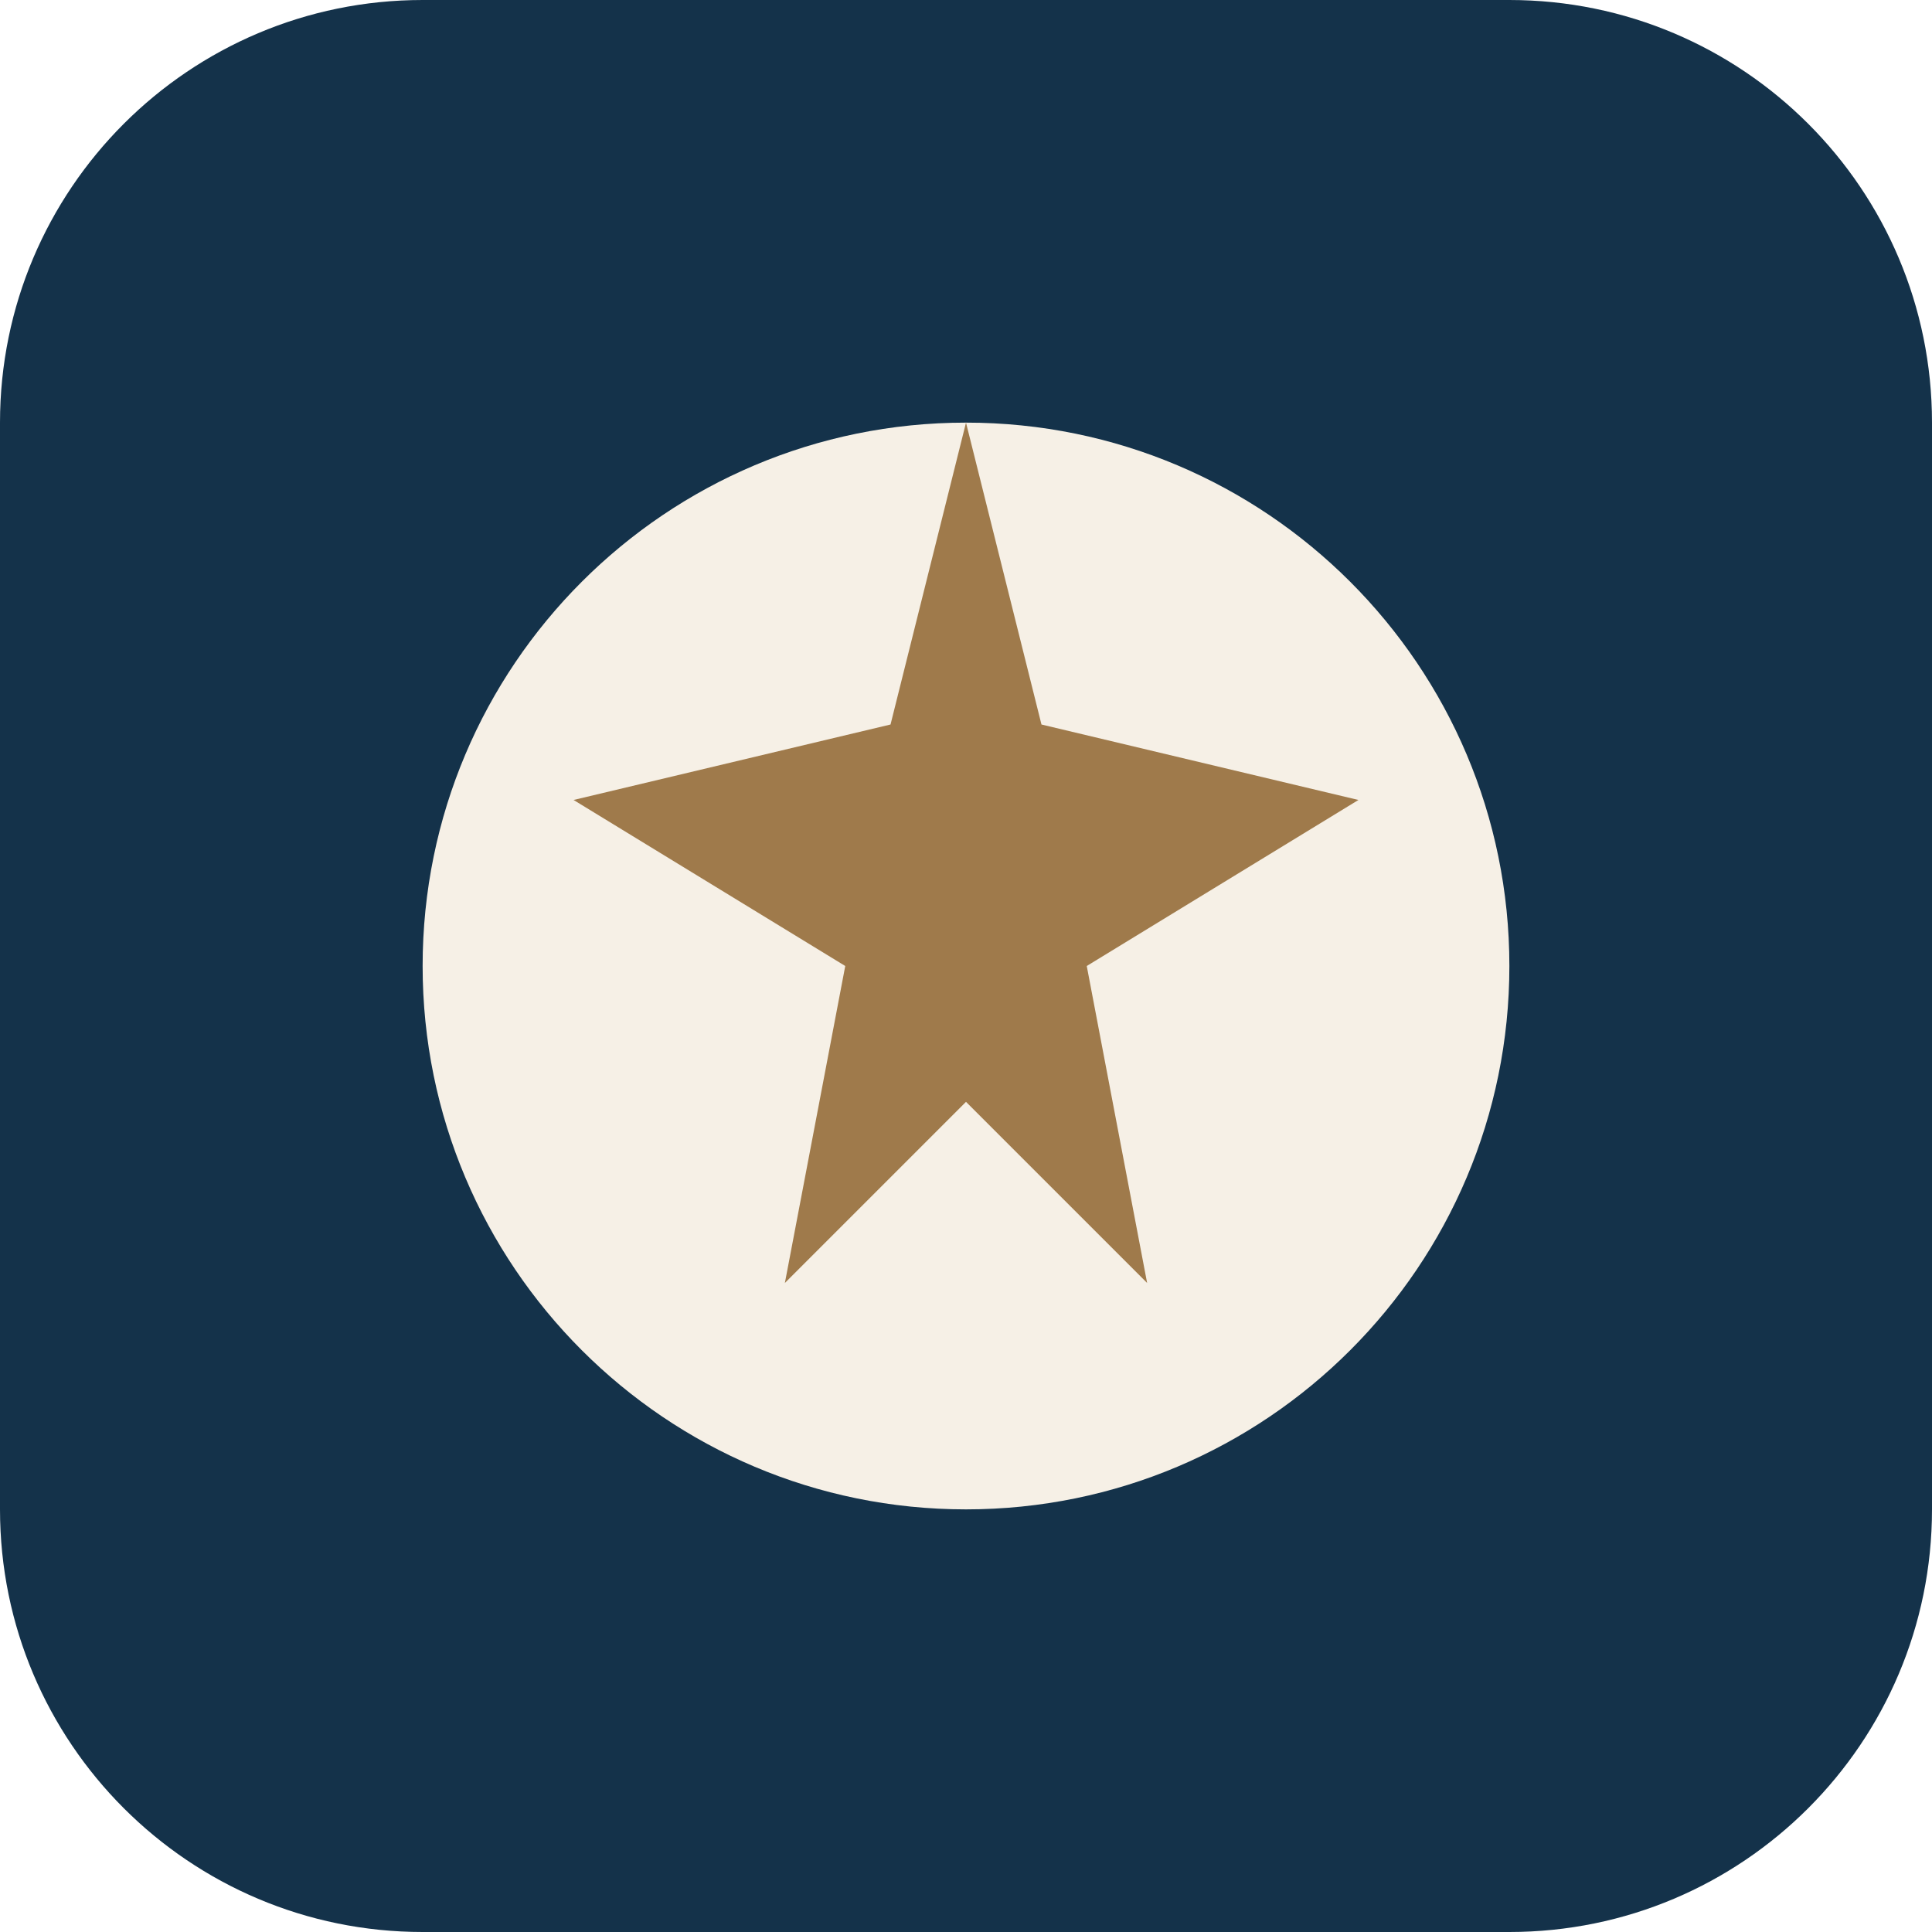
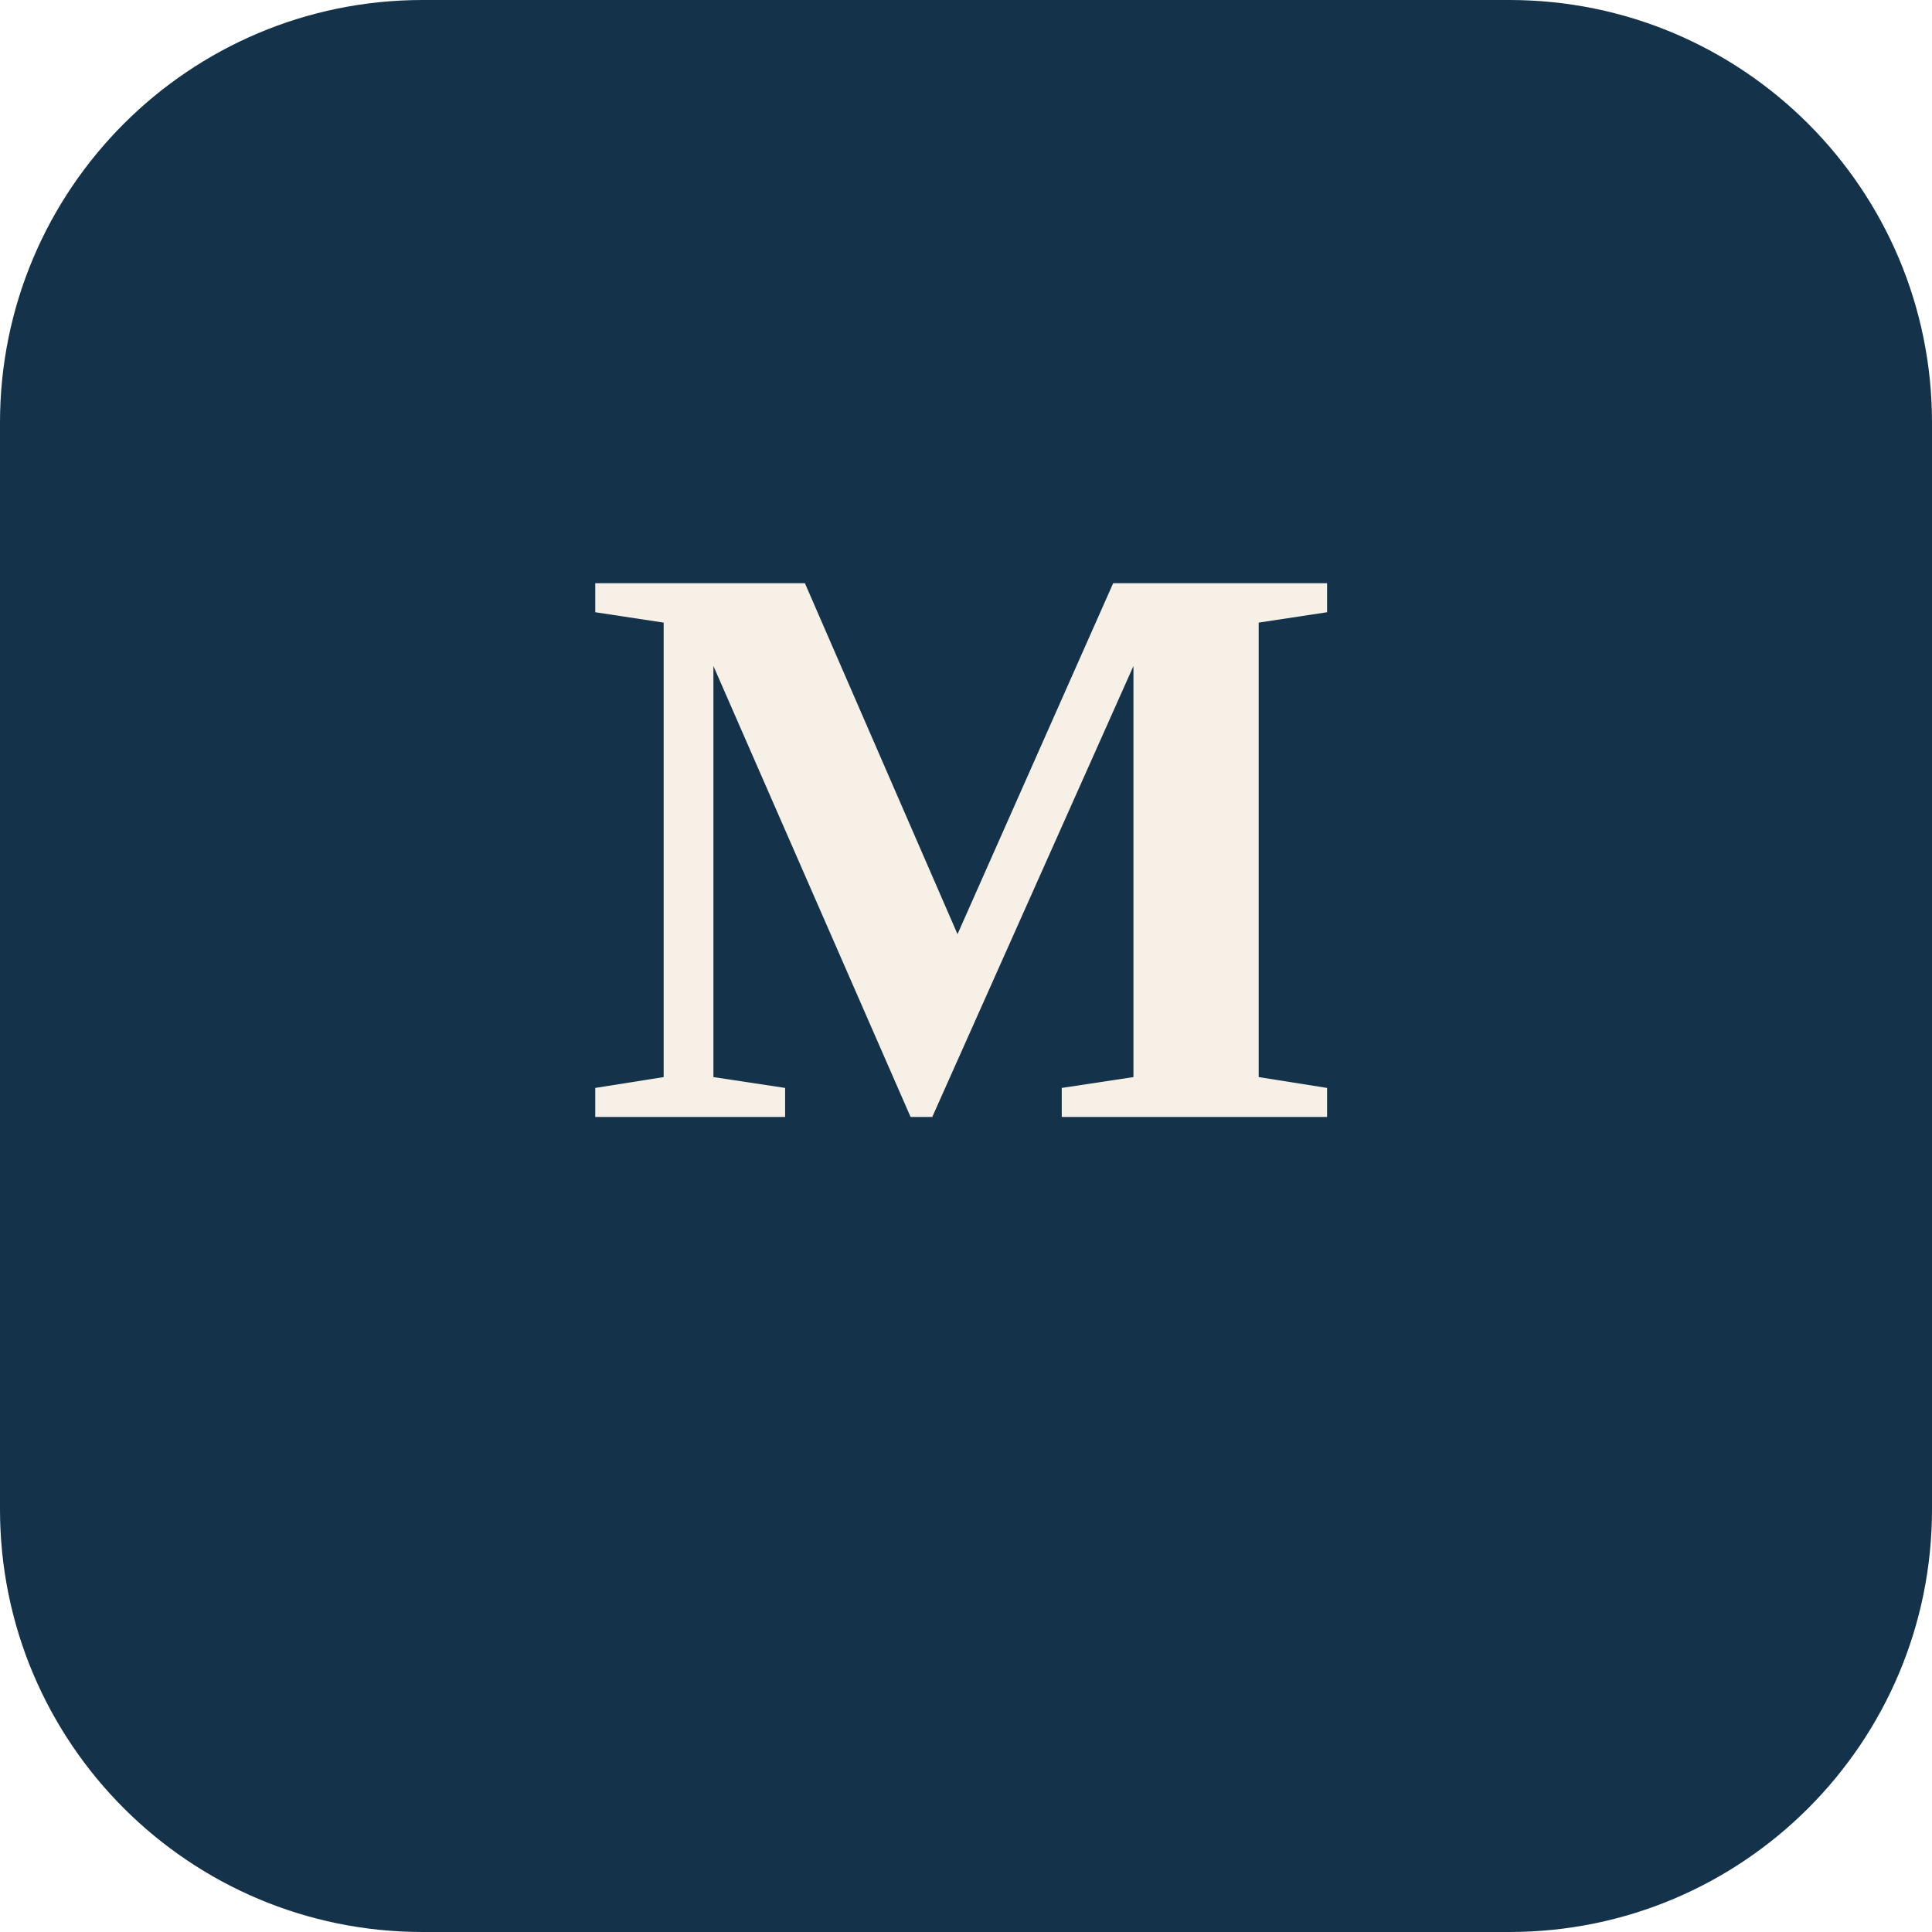
<svg xmlns="http://www.w3.org/2000/svg" viewBox="0 0 128 128" role="img" aria-label="Tanvir Alam site icon">
  <rect width="128" height="128" rx="28" fill="#14324a" />
-   <circle cx="64" cy="64" r="36" fill="#f6f0e6" />
-   <path d="M64 28 69 48 90 53 72 64 76 85 64 73 52 85 56 64 38 53 59 48Z" fill="#9f7a4b" />
+   <text x="64" y="74" text-anchor="middle" font-family="Georgia, 'Times New Roman', serif" font-size="54" font-weight="700" fill="#f6f0e6">
+     M
+   </text>
</svg>
